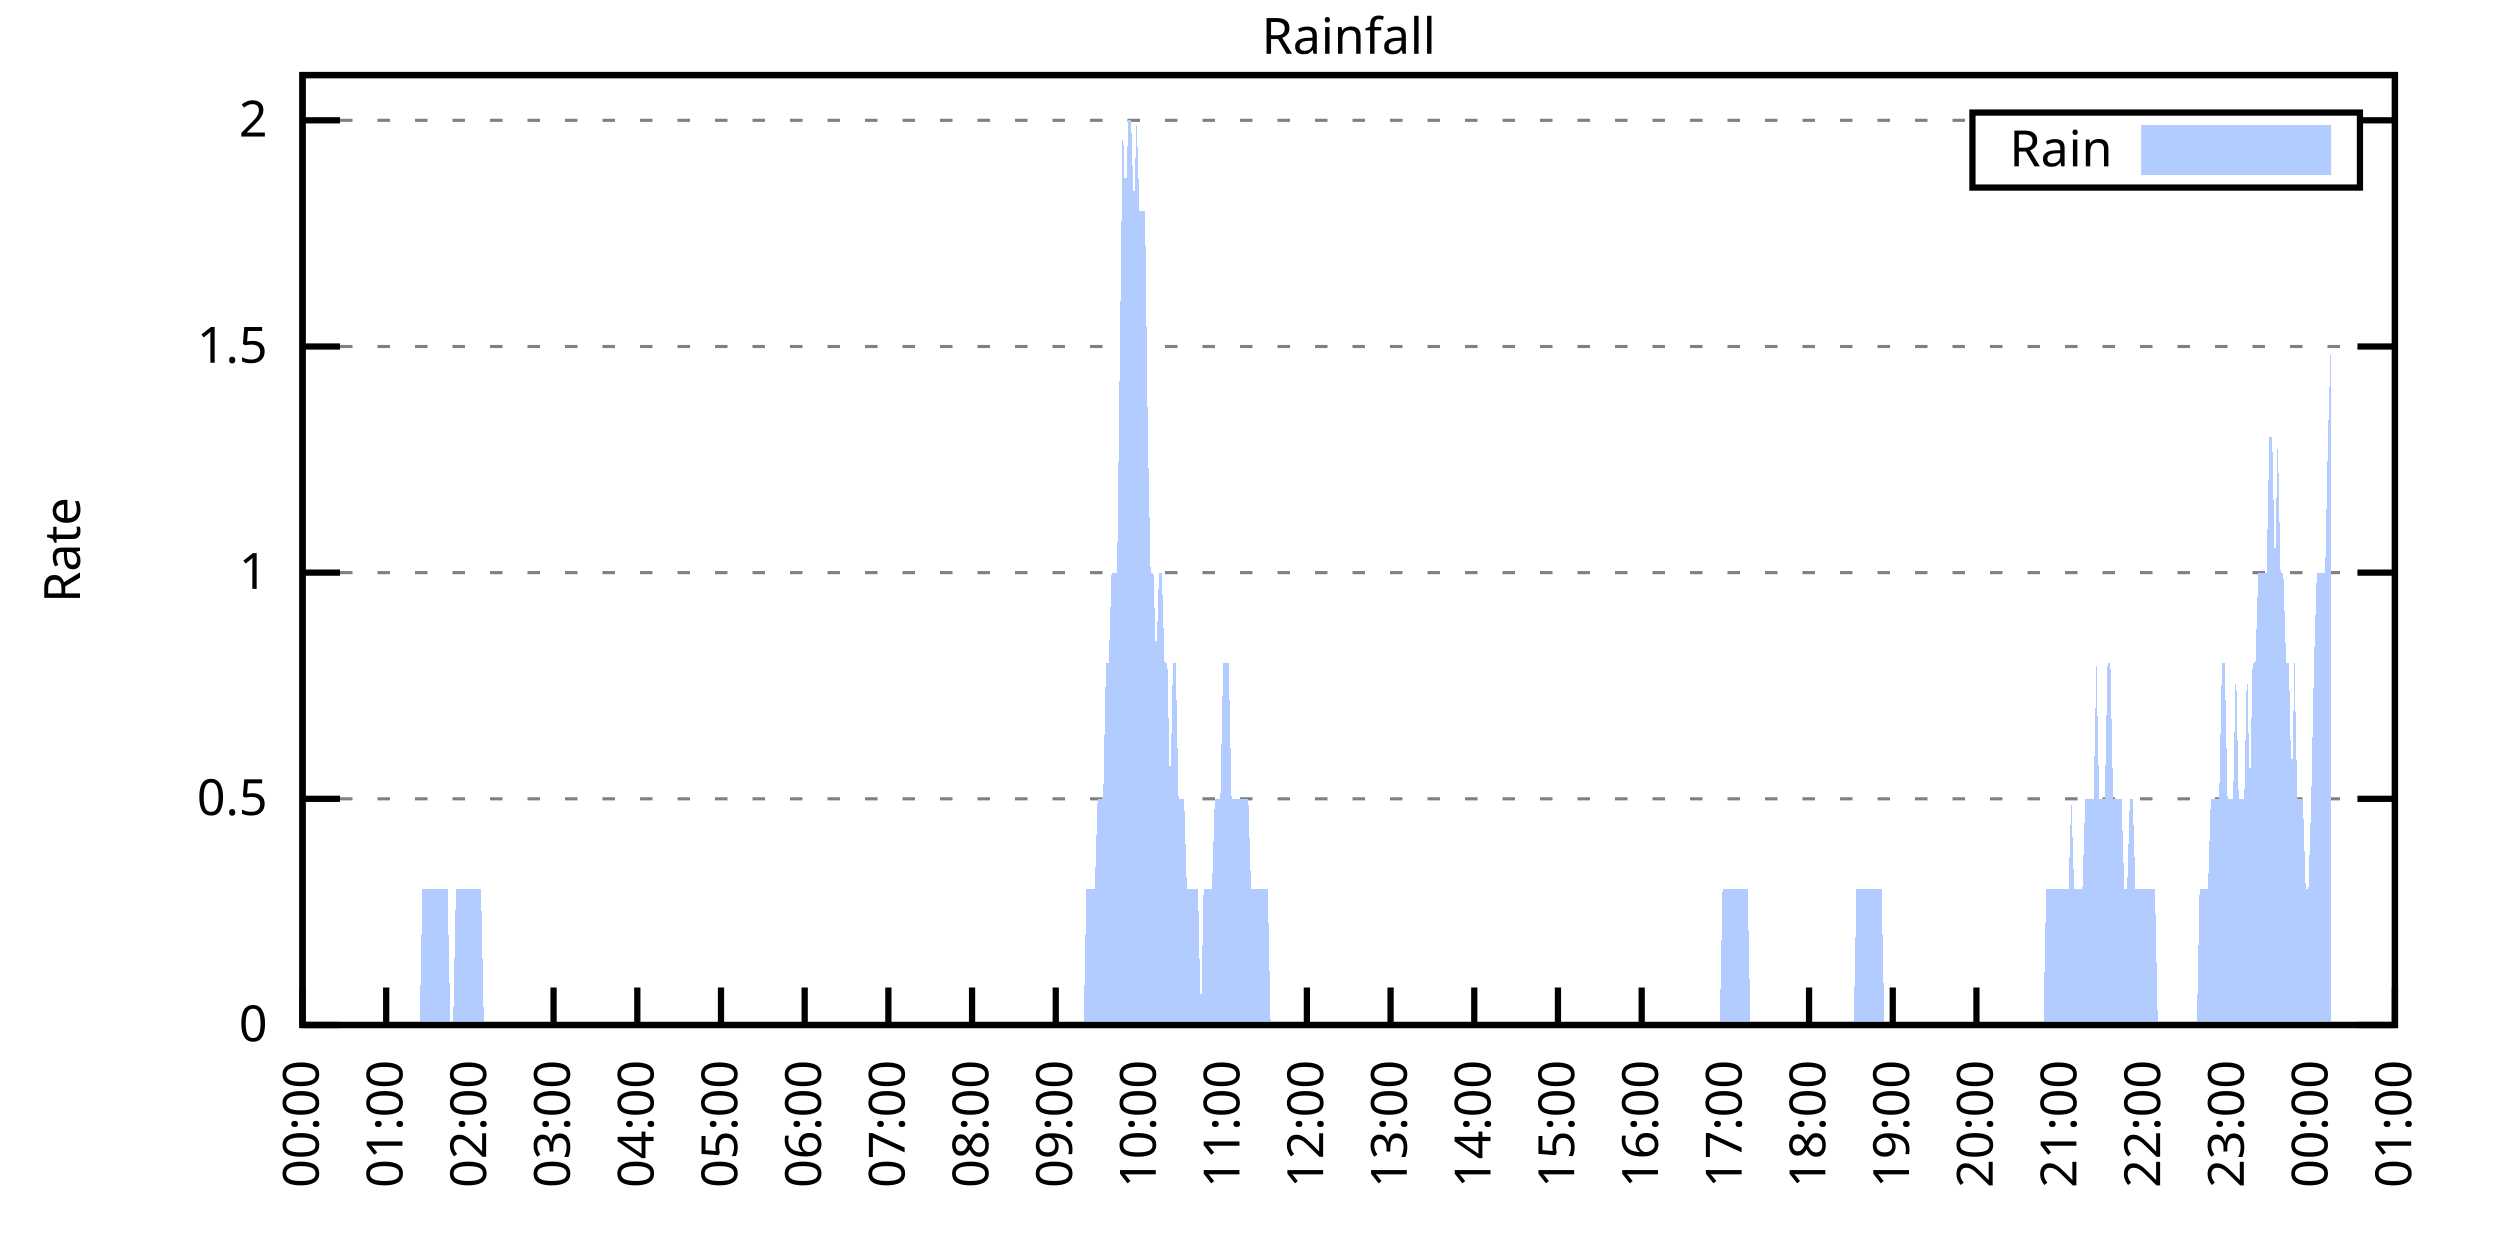
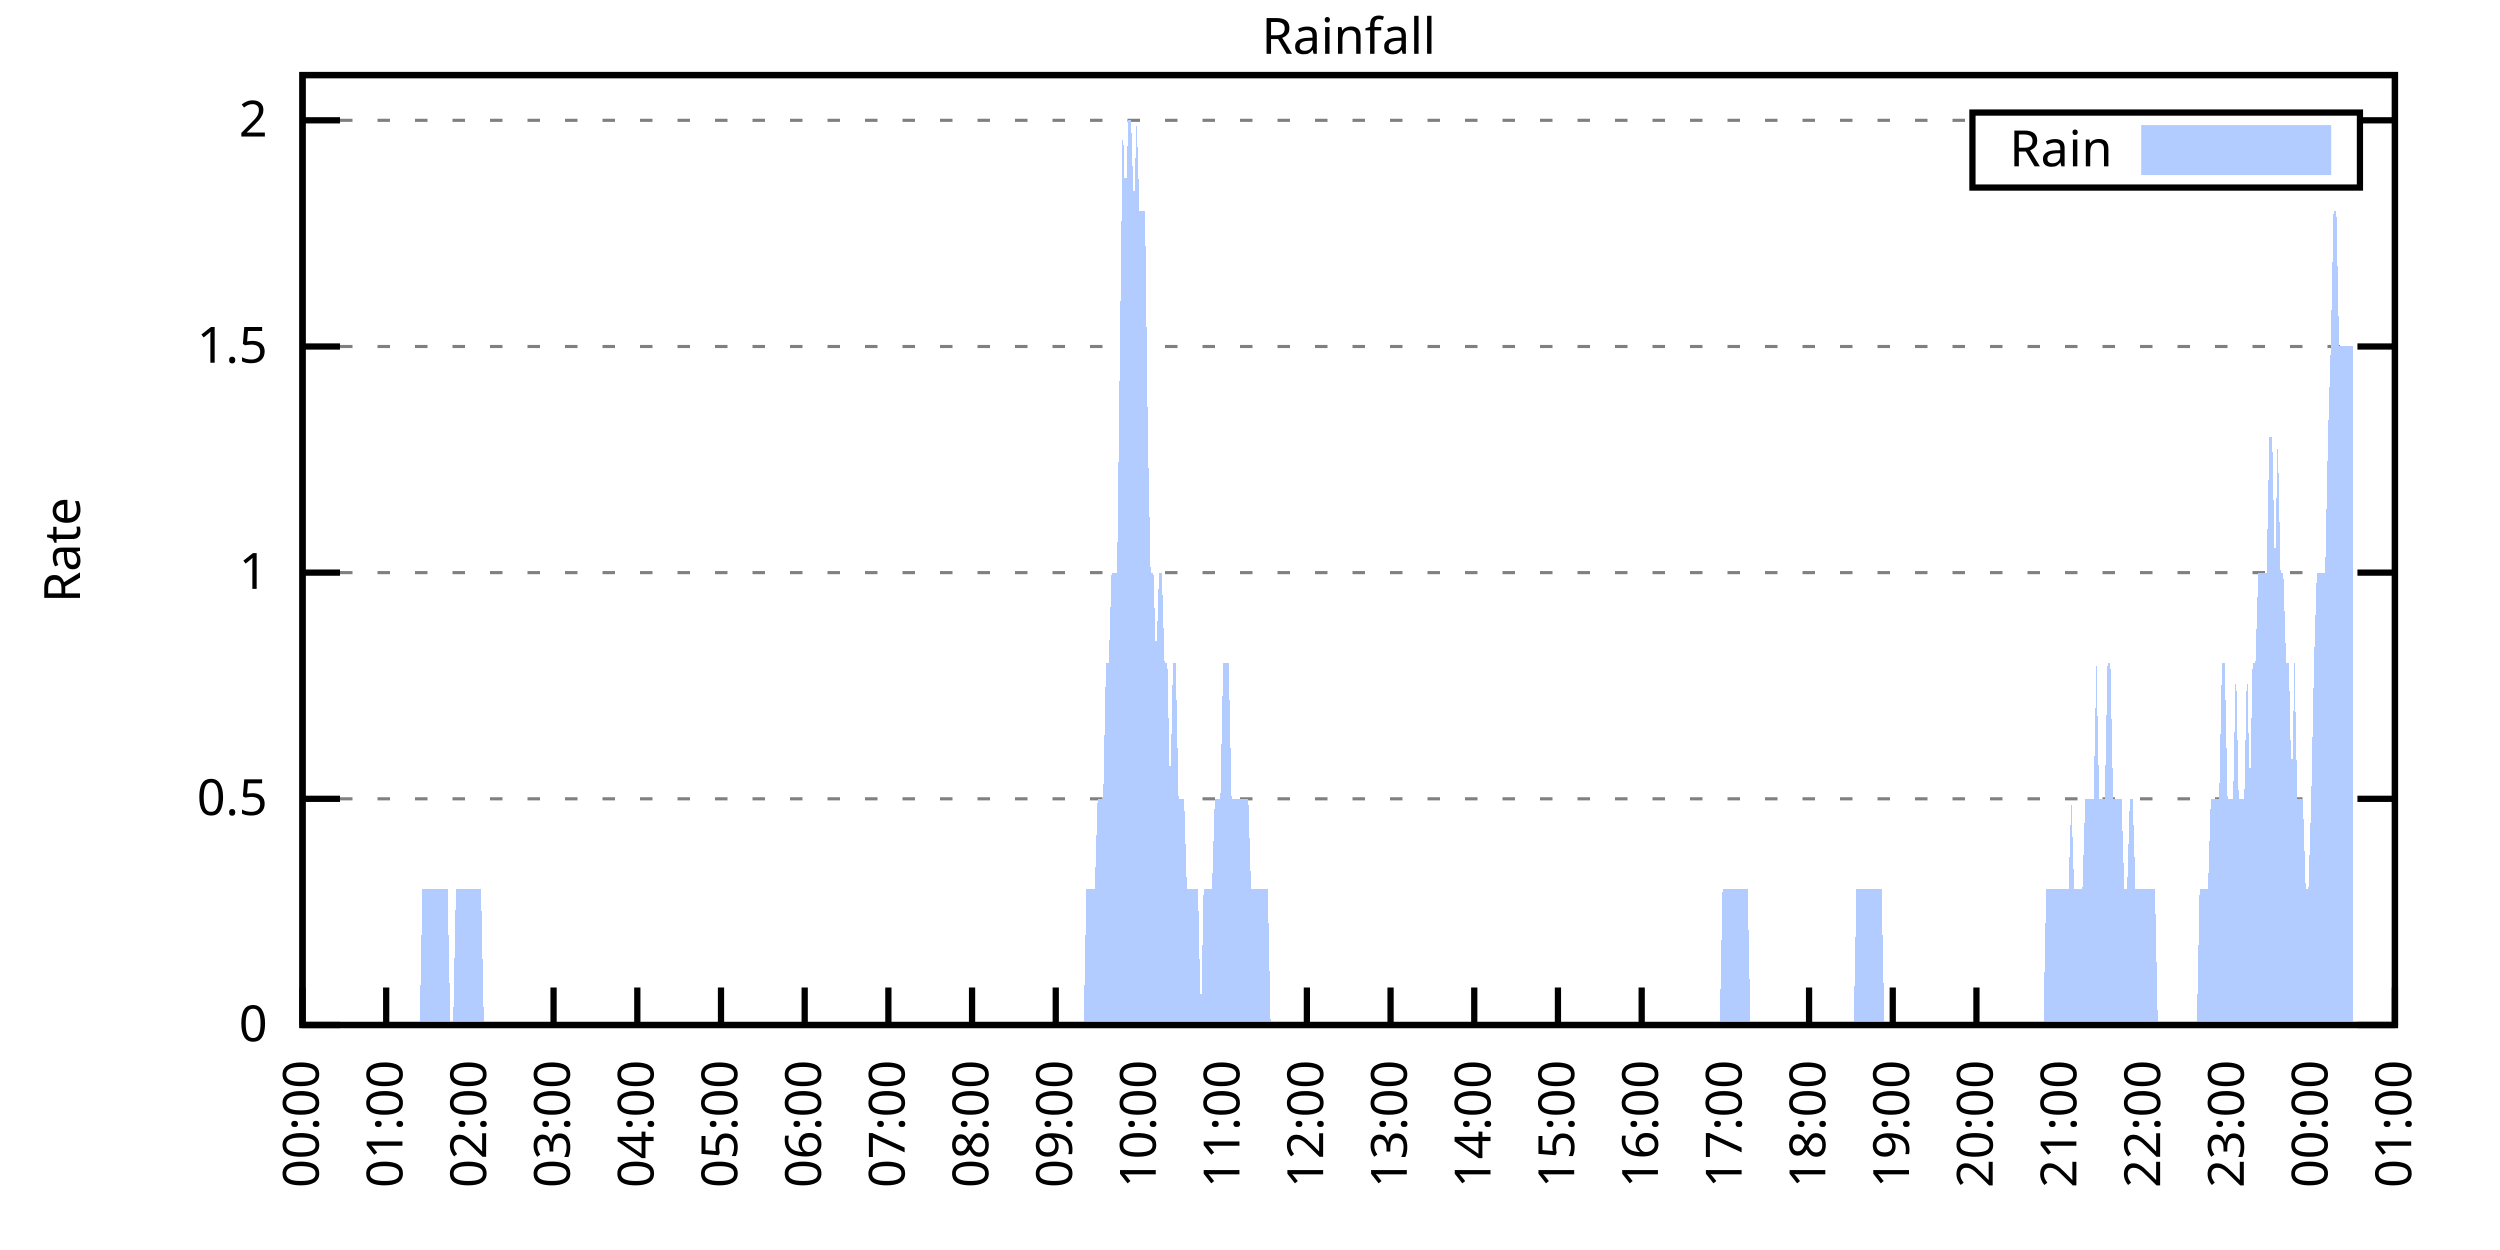
<svg xmlns="http://www.w3.org/2000/svg" xmlns:xlink="http://www.w3.org/1999/xlink" width="400" height="200" viewBox="0 0 400 200">
  <g id="gnuplot_canvas">
    <rect x="0" y="0" width="400" height="200" fill="none" />
    <defs>
      <circle id="gpDot" r="0.5" stroke-width="0.5" stroke="currentColor" />
      <path id="gpPt0" stroke-width="0.333" stroke="currentColor" d="M-1,0 h2 M0,-1 v2" />
      <path id="gpPt1" stroke-width="0.333" stroke="currentColor" d="M-1,-1 L1,1 M1,-1 L-1,1" />
      <path id="gpPt2" stroke-width="0.333" stroke="currentColor" d="M-1,0 L1,0 M0,-1 L0,1 M-1,-1 L1,1 M-1,1 L1,-1" />
      <rect id="gpPt3" stroke-width="0.333" stroke="currentColor" x="-1" y="-1" width="2" height="2" />
      <rect id="gpPt4" stroke-width="0.333" stroke="currentColor" fill="currentColor" x="-1" y="-1" width="2" height="2" />
      <circle id="gpPt5" stroke-width="0.333" stroke="currentColor" cx="0" cy="0" r="1" />
      <use xlink:href="#gpPt5" id="gpPt6" fill="currentColor" stroke="none" />
      <path id="gpPt7" stroke-width="0.333" stroke="currentColor" d="M0,-1.33 L-1.33,0.67 L1.33,0.67 z" />
      <use xlink:href="#gpPt7" id="gpPt8" fill="currentColor" stroke="none" />
      <use xlink:href="#gpPt7" id="gpPt9" stroke="currentColor" transform="rotate(180)" />
      <use xlink:href="#gpPt9" id="gpPt10" fill="currentColor" stroke="none" />
      <use xlink:href="#gpPt3" id="gpPt11" stroke="currentColor" transform="rotate(45)" />
      <use xlink:href="#gpPt11" id="gpPt12" fill="currentColor" stroke="none" />
      <path id="gpPt13" stroke-width="0.333" stroke="currentColor" d="M0,1.330 L1.265,0.411 L0.782,-1.067 L-0.782,-1.076 L-1.265,0.411 z" />
      <use xlink:href="#gpPt13" id="gpPt14" fill="currentColor" stroke="none" />
      <filter id="textbox" filterUnits="objectBoundingBox" x="0" y="0" height="1" width="1">
        <feFlood flood-color="white" flood-opacity="1" result="bgnd" />
        <feComposite in="SourceGraphic" in2="bgnd" operator="atop" />
      </filter>
      <filter id="greybox" filterUnits="objectBoundingBox" x="0" y="0" height="1" width="1">
        <feFlood flood-color="lightgrey" flood-opacity="1" result="grey" />
        <feComposite in="SourceGraphic" in2="grey" operator="atop" />
      </filter>
    </defs>
    <g fill="none" color="white" stroke="currentColor" stroke-width="1.00" stroke-linecap="butt" stroke-linejoin="miter">
</g>
    <g fill="none" color="black" stroke="currentColor" stroke-width="1.00" stroke-linecap="butt" stroke-linejoin="miter">
      <g stroke="none" shape-rendering="crispEdges">
        <polygon fill="rgb(255, 255, 255)" points="48.40,164.00 383.18,164.00 383.18,12.02 48.40,12.02 " />
      </g>
    </g>
    <g fill="none" color="black" stroke="currentColor" stroke-width="1.00" stroke-linecap="butt" stroke-linejoin="miter">
</g>
    <g fill="none" color="black" stroke="black" stroke-width="0.50" stroke-linecap="butt" stroke-linejoin="miter">
</g>
    <g fill="none" color="gray" stroke="currentColor" stroke-width="0.50" stroke-linecap="butt" stroke-linejoin="miter">
      <path stroke="gray" stroke-dasharray="2,4" class="gridline" d="M48.40,164.00 L383.19,164.00  " />
    </g>
    <g fill="none" color="gray" stroke="gray" stroke-width="1.00" stroke-linecap="butt" stroke-linejoin="miter">
</g>
    <g fill="none" color="black" stroke="currentColor" stroke-width="1.00" stroke-linecap="butt" stroke-linejoin="miter">
      <path stroke="black" d="M48.40,164.00 L54.40,164.00 M383.19,164.00 L377.19,164.00  " />
      <g transform="translate(42.80,166.60)" stroke="none" fill="black" font-family="Sans" font-size="8.00" text-anchor="end">
        <text>
          <tspan font-family="Sans"> 0</tspan>
        </text>
      </g>
    </g>
    <g fill="none" color="black" stroke="currentColor" stroke-width="1.00" stroke-linecap="butt" stroke-linejoin="miter">
</g>
    <g fill="none" color="black" stroke="black" stroke-width="0.50" stroke-linecap="butt" stroke-linejoin="miter">
</g>
    <g fill="none" color="gray" stroke="currentColor" stroke-width="0.50" stroke-linecap="butt" stroke-linejoin="miter">
      <path stroke="gray" stroke-dasharray="2,4" class="gridline" d="M48.40,127.81 L383.19,127.81  " />
    </g>
    <g fill="none" color="gray" stroke="gray" stroke-width="1.00" stroke-linecap="butt" stroke-linejoin="miter">
</g>
    <g fill="none" color="black" stroke="currentColor" stroke-width="1.00" stroke-linecap="butt" stroke-linejoin="miter">
      <path stroke="black" d="M48.40,127.81 L54.40,127.81 M383.19,127.81 L377.19,127.81  " />
      <g transform="translate(42.80,130.41)" stroke="none" fill="black" font-family="Sans" font-size="8.00" text-anchor="end">
        <text>
          <tspan font-family="Sans"> 0.5</tspan>
        </text>
      </g>
    </g>
    <g fill="none" color="black" stroke="currentColor" stroke-width="1.00" stroke-linecap="butt" stroke-linejoin="miter">
</g>
    <g fill="none" color="black" stroke="black" stroke-width="0.50" stroke-linecap="butt" stroke-linejoin="miter">
</g>
    <g fill="none" color="gray" stroke="currentColor" stroke-width="0.50" stroke-linecap="butt" stroke-linejoin="miter">
      <path stroke="gray" stroke-dasharray="2,4" class="gridline" d="M48.40,91.62 L383.19,91.62  " />
    </g>
    <g fill="none" color="gray" stroke="gray" stroke-width="1.00" stroke-linecap="butt" stroke-linejoin="miter">
</g>
    <g fill="none" color="black" stroke="currentColor" stroke-width="1.00" stroke-linecap="butt" stroke-linejoin="miter">
      <path stroke="black" d="M48.40,91.62 L54.40,91.62 M383.19,91.62 L377.19,91.62  " />
      <g transform="translate(42.80,94.22)" stroke="none" fill="black" font-family="Sans" font-size="8.00" text-anchor="end">
        <text>
          <tspan font-family="Sans"> 1</tspan>
        </text>
      </g>
    </g>
    <g fill="none" color="black" stroke="currentColor" stroke-width="1.00" stroke-linecap="butt" stroke-linejoin="miter">
</g>
    <g fill="none" color="black" stroke="black" stroke-width="0.50" stroke-linecap="butt" stroke-linejoin="miter">
</g>
    <g fill="none" color="gray" stroke="currentColor" stroke-width="0.50" stroke-linecap="butt" stroke-linejoin="miter">
      <path stroke="gray" stroke-dasharray="2,4" class="gridline" d="M48.40,55.44 L383.19,55.44  " />
    </g>
    <g fill="none" color="gray" stroke="gray" stroke-width="1.00" stroke-linecap="butt" stroke-linejoin="miter">
</g>
    <g fill="none" color="black" stroke="currentColor" stroke-width="1.00" stroke-linecap="butt" stroke-linejoin="miter">
      <path stroke="black" d="M48.40,55.44 L54.40,55.44 M383.19,55.44 L377.19,55.44  " />
      <g transform="translate(42.80,58.04)" stroke="none" fill="black" font-family="Sans" font-size="8.00" text-anchor="end">
        <text>
          <tspan font-family="Sans"> 1.5</tspan>
        </text>
      </g>
    </g>
    <g fill="none" color="black" stroke="currentColor" stroke-width="1.00" stroke-linecap="butt" stroke-linejoin="miter">
</g>
    <g fill="none" color="black" stroke="black" stroke-width="0.50" stroke-linecap="butt" stroke-linejoin="miter">
</g>
    <g fill="none" color="gray" stroke="currentColor" stroke-width="0.50" stroke-linecap="butt" stroke-linejoin="miter">
      <path stroke="gray" stroke-dasharray="2,4" class="gridline" d="M48.40,19.25 L315.59,19.25 M377.59,19.25 L383.19,19.25  " />
    </g>
    <g fill="none" color="gray" stroke="gray" stroke-width="1.00" stroke-linecap="butt" stroke-linejoin="miter">
</g>
    <g fill="none" color="black" stroke="currentColor" stroke-width="1.00" stroke-linecap="butt" stroke-linejoin="miter">
      <path stroke="black" d="M48.40,19.25 L54.40,19.25 M383.19,19.25 L377.19,19.25  " />
      <g transform="translate(42.80,21.85)" stroke="none" fill="black" font-family="Sans" font-size="8.00" text-anchor="end">
        <text>
          <tspan font-family="Sans"> 2</tspan>
        </text>
      </g>
    </g>
    <g fill="none" color="black" stroke="currentColor" stroke-width="1.00" stroke-linecap="butt" stroke-linejoin="miter">
      <path stroke="black" d="M48.40,164.00 L48.40,158.00  " />
      <g transform="translate(51.00,169.60) rotate(270.00)" stroke="none" fill="black" font-family="Sans" font-size="8.00" text-anchor="end">
        <text>
          <tspan font-family="Sans">00:00</tspan>
        </text>
      </g>
    </g>
    <g fill="none" color="black" stroke="currentColor" stroke-width="1.00" stroke-linecap="butt" stroke-linejoin="miter">
      <path stroke="black" d="M61.79,164.00 L61.79,158.00  " />
      <g transform="translate(64.39,169.60) rotate(270.00)" stroke="none" fill="black" font-family="Sans" font-size="8.00" text-anchor="end">
        <text>
          <tspan font-family="Sans">01:00</tspan>
        </text>
      </g>
    </g>
    <g fill="none" color="black" stroke="currentColor" stroke-width="1.00" stroke-linecap="butt" stroke-linejoin="miter">
      <path stroke="black" d="M75.18,164.00 L75.18,158.00  " />
      <g transform="translate(77.78,169.60) rotate(270.00)" stroke="none" fill="black" font-family="Sans" font-size="8.00" text-anchor="end">
        <text>
          <tspan font-family="Sans">02:00</tspan>
        </text>
      </g>
    </g>
    <g fill="none" color="black" stroke="currentColor" stroke-width="1.00" stroke-linecap="butt" stroke-linejoin="miter">
      <path stroke="black" d="M88.57,164.00 L88.57,158.00  " />
      <g transform="translate(91.17,169.60) rotate(270.00)" stroke="none" fill="black" font-family="Sans" font-size="8.00" text-anchor="end">
        <text>
          <tspan font-family="Sans">03:00</tspan>
        </text>
      </g>
    </g>
    <g fill="none" color="black" stroke="currentColor" stroke-width="1.00" stroke-linecap="butt" stroke-linejoin="miter">
      <path stroke="black" d="M101.97,164.00 L101.97,158.00  " />
      <g transform="translate(104.57,169.60) rotate(270.00)" stroke="none" fill="black" font-family="Sans" font-size="8.00" text-anchor="end">
        <text>
          <tspan font-family="Sans">04:00</tspan>
        </text>
      </g>
    </g>
    <g fill="none" color="black" stroke="currentColor" stroke-width="1.00" stroke-linecap="butt" stroke-linejoin="miter">
      <path stroke="black" d="M115.36,164.00 L115.36,158.00  " />
      <g transform="translate(117.96,169.60) rotate(270.00)" stroke="none" fill="black" font-family="Sans" font-size="8.00" text-anchor="end">
        <text>
          <tspan font-family="Sans">05:00</tspan>
        </text>
      </g>
    </g>
    <g fill="none" color="black" stroke="currentColor" stroke-width="1.00" stroke-linecap="butt" stroke-linejoin="miter">
      <path stroke="black" d="M128.75,164.00 L128.75,158.00  " />
      <g transform="translate(131.35,169.60) rotate(270.00)" stroke="none" fill="black" font-family="Sans" font-size="8.00" text-anchor="end">
        <text>
          <tspan font-family="Sans">06:00</tspan>
        </text>
      </g>
    </g>
    <g fill="none" color="black" stroke="currentColor" stroke-width="1.00" stroke-linecap="butt" stroke-linejoin="miter">
      <path stroke="black" d="M142.14,164.00 L142.14,158.00  " />
      <g transform="translate(144.74,169.60) rotate(270.00)" stroke="none" fill="black" font-family="Sans" font-size="8.00" text-anchor="end">
        <text>
          <tspan font-family="Sans">07:00</tspan>
        </text>
      </g>
    </g>
    <g fill="none" color="black" stroke="currentColor" stroke-width="1.00" stroke-linecap="butt" stroke-linejoin="miter">
      <path stroke="black" d="M155.53,164.00 L155.53,158.00  " />
      <g transform="translate(158.13,169.60) rotate(270.00)" stroke="none" fill="black" font-family="Sans" font-size="8.00" text-anchor="end">
        <text>
          <tspan font-family="Sans">08:00</tspan>
        </text>
      </g>
    </g>
    <g fill="none" color="black" stroke="currentColor" stroke-width="1.00" stroke-linecap="butt" stroke-linejoin="miter">
      <path stroke="black" d="M168.92,164.00 L168.92,158.00  " />
      <g transform="translate(171.52,169.60) rotate(270.00)" stroke="none" fill="black" font-family="Sans" font-size="8.00" text-anchor="end">
        <text>
          <tspan font-family="Sans">09:00</tspan>
        </text>
      </g>
    </g>
    <g fill="none" color="black" stroke="currentColor" stroke-width="1.00" stroke-linecap="butt" stroke-linejoin="miter">
      <path stroke="black" d="M182.32,164.00 L182.32,158.00  " />
      <g transform="translate(184.92,169.60) rotate(270.00)" stroke="none" fill="black" font-family="Sans" font-size="8.00" text-anchor="end">
        <text>
          <tspan font-family="Sans">10:00</tspan>
        </text>
      </g>
    </g>
    <g fill="none" color="black" stroke="currentColor" stroke-width="1.00" stroke-linecap="butt" stroke-linejoin="miter">
      <path stroke="black" d="M195.71,164.00 L195.71,158.00  " />
      <g transform="translate(198.31,169.60) rotate(270.00)" stroke="none" fill="black" font-family="Sans" font-size="8.00" text-anchor="end">
        <text>
          <tspan font-family="Sans">11:00</tspan>
        </text>
      </g>
    </g>
    <g fill="none" color="black" stroke="currentColor" stroke-width="1.00" stroke-linecap="butt" stroke-linejoin="miter">
      <path stroke="black" d="M209.10,164.00 L209.10,158.00  " />
      <g transform="translate(211.70,169.60) rotate(270.00)" stroke="none" fill="black" font-family="Sans" font-size="8.00" text-anchor="end">
        <text>
          <tspan font-family="Sans">12:00</tspan>
        </text>
      </g>
    </g>
    <g fill="none" color="black" stroke="currentColor" stroke-width="1.00" stroke-linecap="butt" stroke-linejoin="miter">
      <path stroke="black" d="M222.49,164.00 L222.49,158.00  " />
      <g transform="translate(225.09,169.60) rotate(270.00)" stroke="none" fill="black" font-family="Sans" font-size="8.00" text-anchor="end">
        <text>
          <tspan font-family="Sans">13:00</tspan>
        </text>
      </g>
    </g>
    <g fill="none" color="black" stroke="currentColor" stroke-width="1.00" stroke-linecap="butt" stroke-linejoin="miter">
      <path stroke="black" d="M235.88,164.00 L235.88,158.00  " />
      <g transform="translate(238.48,169.60) rotate(270.00)" stroke="none" fill="black" font-family="Sans" font-size="8.00" text-anchor="end">
        <text>
          <tspan font-family="Sans">14:00</tspan>
        </text>
      </g>
    </g>
    <g fill="none" color="black" stroke="currentColor" stroke-width="1.00" stroke-linecap="butt" stroke-linejoin="miter">
      <path stroke="black" d="M249.27,164.00 L249.27,158.00  " />
      <g transform="translate(251.87,169.60) rotate(270.00)" stroke="none" fill="black" font-family="Sans" font-size="8.00" text-anchor="end">
        <text>
          <tspan font-family="Sans">15:00</tspan>
        </text>
      </g>
    </g>
    <g fill="none" color="black" stroke="currentColor" stroke-width="1.00" stroke-linecap="butt" stroke-linejoin="miter">
      <path stroke="black" d="M262.67,164.00 L262.67,158.00  " />
      <g transform="translate(265.27,169.60) rotate(270.00)" stroke="none" fill="black" font-family="Sans" font-size="8.00" text-anchor="end">
        <text>
          <tspan font-family="Sans">16:00</tspan>
        </text>
      </g>
    </g>
    <g fill="none" color="black" stroke="currentColor" stroke-width="1.00" stroke-linecap="butt" stroke-linejoin="miter">
      <path stroke="black" d="M276.06,164.00 L276.06,158.00  " />
      <g transform="translate(278.66,169.60) rotate(270.00)" stroke="none" fill="black" font-family="Sans" font-size="8.00" text-anchor="end">
        <text>
          <tspan font-family="Sans">17:00</tspan>
        </text>
      </g>
    </g>
    <g fill="none" color="black" stroke="currentColor" stroke-width="1.00" stroke-linecap="butt" stroke-linejoin="miter">
      <path stroke="black" d="M289.45,164.00 L289.45,158.00  " />
      <g transform="translate(292.05,169.60) rotate(270.00)" stroke="none" fill="black" font-family="Sans" font-size="8.00" text-anchor="end">
        <text>
          <tspan font-family="Sans">18:00</tspan>
        </text>
      </g>
    </g>
    <g fill="none" color="black" stroke="currentColor" stroke-width="1.00" stroke-linecap="butt" stroke-linejoin="miter">
      <path stroke="black" d="M302.84,164.00 L302.84,158.00  " />
      <g transform="translate(305.44,169.60) rotate(270.00)" stroke="none" fill="black" font-family="Sans" font-size="8.00" text-anchor="end">
        <text>
          <tspan font-family="Sans">19:00</tspan>
        </text>
      </g>
    </g>
    <g fill="none" color="black" stroke="currentColor" stroke-width="1.00" stroke-linecap="butt" stroke-linejoin="miter">
      <path stroke="black" d="M316.23,164.00 L316.23,158.00  " />
      <g transform="translate(318.83,169.60) rotate(270.00)" stroke="none" fill="black" font-family="Sans" font-size="8.00" text-anchor="end">
        <text>
          <tspan font-family="Sans">20:00</tspan>
        </text>
      </g>
    </g>
    <g fill="none" color="black" stroke="currentColor" stroke-width="1.00" stroke-linecap="butt" stroke-linejoin="miter">
      <path stroke="black" d="M329.62,164.00 L329.62,158.00  " />
      <g transform="translate(332.22,169.60) rotate(270.00)" stroke="none" fill="black" font-family="Sans" font-size="8.00" text-anchor="end">
        <text>
          <tspan font-family="Sans">21:00</tspan>
        </text>
      </g>
    </g>
    <g fill="none" color="black" stroke="currentColor" stroke-width="1.00" stroke-linecap="butt" stroke-linejoin="miter">
      <path stroke="black" d="M343.02,164.00 L343.02,158.00  " />
      <g transform="translate(345.62,169.60) rotate(270.00)" stroke="none" fill="black" font-family="Sans" font-size="8.00" text-anchor="end">
        <text>
          <tspan font-family="Sans">22:00</tspan>
        </text>
      </g>
    </g>
    <g fill="none" color="black" stroke="currentColor" stroke-width="1.00" stroke-linecap="butt" stroke-linejoin="miter">
      <path stroke="black" d="M356.41,164.00 L356.41,158.00  " />
      <g transform="translate(359.01,169.60) rotate(270.00)" stroke="none" fill="black" font-family="Sans" font-size="8.00" text-anchor="end">
        <text>
          <tspan font-family="Sans">23:00</tspan>
        </text>
      </g>
    </g>
    <g fill="none" color="black" stroke="currentColor" stroke-width="1.00" stroke-linecap="butt" stroke-linejoin="miter">
      <path stroke="black" d="M369.80,164.00 L369.80,158.00  " />
      <g transform="translate(372.40,169.60) rotate(270.00)" stroke="none" fill="black" font-family="Sans" font-size="8.00" text-anchor="end">
        <text>
          <tspan font-family="Sans">00:00</tspan>
        </text>
      </g>
    </g>
    <g fill="none" color="black" stroke="currentColor" stroke-width="1.00" stroke-linecap="butt" stroke-linejoin="miter">
      <path stroke="black" d="M383.19,164.00 L383.19,158.00  " />
      <g transform="translate(385.79,169.60) rotate(270.00)" stroke="none" fill="black" font-family="Sans" font-size="8.00" text-anchor="end">
        <text>
          <tspan font-family="Sans">01:00</tspan>
        </text>
      </g>
    </g>
    <g fill="none" color="black" stroke="currentColor" stroke-width="1.00" stroke-linecap="butt" stroke-linejoin="miter">
</g>
    <g fill="none" color="black" stroke="currentColor" stroke-width="1.00" stroke-linecap="butt" stroke-linejoin="miter">
      <path stroke="black" d="M48.40,12.01 L48.40,164.00 L383.19,164.00 L383.19,12.01 L48.40,12.01 Z  " />
    </g>
    <g fill="none" color="black" stroke="currentColor" stroke-width="1.00" stroke-linecap="butt" stroke-linejoin="miter">
</g>
    <g fill="none" color="black" stroke="currentColor" stroke-width="1.00" stroke-linecap="butt" stroke-linejoin="miter">
      <path stroke="black" d="M315.59,30.01 L315.59,18.01 L377.59,18.01 L377.59,30.01 L315.59,30.01 Z  " />
    </g>
    <g id="Rainfall_plot_1">
      <g fill="none" color="white" stroke="black" stroke-width="2.00" stroke-linecap="butt" stroke-linejoin="miter">
</g>
      <g fill="none" color="black" stroke="currentColor" stroke-width="2.00" stroke-linecap="butt" stroke-linejoin="miter">
        <g transform="translate(337.99,26.61)" stroke="none" fill="black" font-family="Sans" font-size="8.00" text-anchor="end">
          <text>
            <tspan font-family="Sans">Rain</tspan>
          </text>
        </g>
      </g>
      <g fill="none" color="black" stroke="currentColor" stroke-width="2.00" stroke-linecap="butt" stroke-linejoin="miter">
        <g stroke="none" shape-rendering="crispEdges">
          <polygon fill="rgb(178, 204, 255)" points="343.59,27.01 371.99,27.01 371.99,21.01 343.59,21.01 " />
        </g>
        <path stroke="rgb(178, 204, 255)" d="M343.59,27.01 L371.99,27.01 L371.99,21.01 L343.59,21.01 L343.59,27.01 Z  " />
      </g>
      <g fill="none" color="black" stroke="currentColor" stroke-width="2.00" stroke-linecap="butt" stroke-linejoin="miter">
        <g stroke="none" shape-rendering="crispEdges">
-           <polygon fill="rgb(178, 204, 255)" points="51.97,164.00 52.42,164.00 52.86,164.00 53.31,164.00 53.76,164.00 54.20,164.00 54.65,164.00 55.10,164.00 55.54,164.00 55.99,164.00 56.43,164.00 56.88,164.00 57.33,164.00 57.77,164.00 58.22,164.00 58.67,164.00 59.11,164.00 59.56,164.00 60.01,164.00 60.45,164.00 60.90,164.00 61.35,164.00 61.79,164.00 62.24,164.00 62.68,164.00 63.13,164.00 63.58,164.00 64.02,164.00 64.47,164.00 64.92,164.00 65.36,164.00 65.81,164.00 66.26,164.00 66.70,164.00 67.15,164.00 67.59,142.29 68.04,142.29 68.49,142.29 68.93,142.29 69.38,142.29 69.83,142.29 70.27,142.29 70.72,142.29 71.17,142.29 71.61,142.29 72.06,164.00 72.50,164.00 72.95,142.29 73.40,142.29 73.84,142.29 74.29,142.29 74.74,142.29 75.18,142.29 75.63,142.29 76.08,142.29 76.52,142.29 76.97,142.29 77.42,164.00 77.86,164.00 78.31,164.00 78.75,164.00 79.20,164.00 79.65,164.00 80.09,164.00 80.54,164.00 80.99,164.00 81.43,164.00 81.88,164.00 82.33,164.00 82.77,164.00 83.22,164.00 83.66,164.00 84.11,164.00 84.56,164.00 85.00,164.00 85.45,164.00 85.90,164.00 86.34,164.00 86.79,164.00 87.24,164.00 87.68,164.00 88.13,164.00 88.57,164.00 89.02,164.00 89.47,164.00 89.91,164.00 90.36,164.00 90.81,164.00 91.25,164.00 91.70,164.00 92.15,164.00 92.59,164.00 93.04,164.00 93.49,164.00 93.93,164.00 94.38,164.00 94.82,164.00 95.27,164.00 95.72,164.00 96.16,164.00 96.61,164.00 97.06,164.00 97.50,164.00 97.95,164.00 98.40,164.00 98.84,164.00 99.29,164.00 99.73,164.00 100.18,164.00 100.63,164.00 101.07,164.00 101.52,164.00 101.97,164.00 102.41,164.00 102.86,164.00 103.31,164.00 103.75,164.00 104.20,164.00 104.64,164.00 105.09,164.00 105.54,164.00 105.98,164.00 106.43,164.00 106.88,164.00 107.32,164.00 107.77,164.00 108.22,164.00 108.66,164.00 109.11,164.00 109.55,164.00 110.00,164.00 110.45,164.00 110.89,164.00 111.34,164.00 111.79,164.00 112.23,164.00 112.68,164.00 113.13,164.00 113.57,164.00 114.02,164.00 114.47,164.00 114.91,164.00 115.36,164.00 115.80,164.00 116.25,164.00 116.70,164.00 117.14,164.00 117.59,164.00 118.04,164.00 118.48,164.00 118.93,164.00 119.38,164.00 119.82,164.00 120.27,164.00 120.71,164.00 121.16,164.00 121.61,164.00 122.05,164.00 122.50,164.00 122.95,164.00 123.39,164.00 123.84,164.00 124.29,164.00 124.73,164.00 125.18,164.00 125.62,164.00 126.07,164.00 126.52,164.00 126.96,164.00 127.41,164.00 127.86,164.00 128.30,164.00 128.75,164.00 129.20,164.00 129.64,164.00 130.09,164.00 130.54,164.00 130.98,164.00 131.43,164.00 131.87,164.00 132.32,164.00 132.77,164.00 133.21,164.00 133.66,164.00 134.11,164.00 134.55,164.00 135.00,164.00 135.45,164.00 135.89,164.00 136.34,164.00 136.78,164.00 137.23,164.00 137.68,164.00 138.12,164.00 138.57,164.00 139.02,164.00 139.46,164.00 139.91,164.00 140.36,164.00 140.80,164.00 141.25,164.00 141.69,164.00 142.14,164.00 142.59,164.00 143.03,164.00 143.48,164.00 143.93,164.00 144.37,164.00 144.82,164.00 145.27,164.00 145.71,164.00 146.16,164.00 146.61,164.00 147.05,164.00 147.50,164.00 147.94,164.00 148.39,164.00 148.84,164.00 149.28,164.00 149.73,164.00 150.18,164.00 150.62,164.00 151.07,164.00 151.52,164.00 151.96,164.00 152.41,164.00 152.85,164.00 153.30,164.00 153.75,164.00 154.19,164.00 154.64,164.00 155.09,164.00 155.53,164.00 155.98,164.00 156.43,164.00 156.87,164.00 157.32,164.00 157.76,164.00 158.21,164.00 158.66,164.00 159.10,164.00 159.55,164.00 160.00,164.00 160.44,164.00 160.89,164.00 161.34,164.00 161.78,164.00 162.23,164.00 162.67,164.00 163.12,164.00 163.57,164.00 164.01,164.00 164.46,164.00 164.91,164.00 165.35,164.00 165.80,164.00 166.25,164.00 166.69,164.00 167.14,164.00 167.59,164.00 168.03,164.00 168.48,164.00 168.92,164.00 169.37,164.00 169.82,164.00 170.26,164.00 170.71,164.00 171.16,164.00 171.60,164.00 172.05,164.00 172.50,164.00 172.94,164.00 173.39,164.00 173.83,142.29 174.28,142.29 174.73,142.29 175.17,142.29 175.62,127.81 176.07,127.81 176.51,127.81 176.96,106.10 177.41,106.10 177.85,91.62 178.30,91.62 178.74,91.62 179.19,55.44 179.64,19.25 180.08,33.72 180.53,19.25 180.98,19.25 181.42,33.72 181.87,19.25 182.32,33.72 182.76,33.72 183.21,33.72 183.66,69.91 184.10,91.62 184.55,91.62 184.99,106.10 185.44,91.62 185.89,91.62 186.33,106.10 186.78,106.10 187.23,127.81 187.67,106.10 188.12,106.10 188.57,127.81 189.01,127.81 189.46,127.81 189.90,142.29 190.35,142.29 190.80,142.29 191.24,142.29 191.69,142.29 192.14,164.00 192.58,142.29 193.03,142.29 193.48,142.29 193.92,142.29 194.37,127.81 194.81,127.81 195.26,127.81 195.71,106.10 196.15,106.10 196.60,106.10 197.05,127.81 197.49,127.81 197.94,127.81 198.39,127.81 198.83,127.81 199.28,127.81 199.73,127.81 200.17,142.29 200.62,142.29 201.06,142.29 201.51,142.29 201.96,142.29 202.40,142.29 202.85,142.29 203.30,164.00 203.74,164.00 204.19,164.00 204.64,164.00 205.08,164.00 205.53,164.00 205.97,164.00 206.42,164.00 206.87,164.00 207.31,164.00 207.76,164.00 208.21,164.00 208.65,164.00 209.10,164.00 209.55,164.00 209.99,164.00 210.44,164.00 210.88,164.00 211.33,164.00 211.78,164.00 212.22,164.00 212.67,164.00 213.12,164.00 213.56,164.00 214.01,164.00 214.46,164.00 214.90,164.00 215.35,164.00 215.80,164.00 216.24,164.00 216.69,164.00 217.13,164.00 217.58,164.00 218.03,164.00 218.47,164.00 218.92,164.00 219.37,164.00 219.81,164.00 220.26,164.00 220.71,164.00 221.15,164.00 221.60,164.00 222.04,164.00 222.49,164.00 222.94,164.00 223.38,164.00 223.83,164.00 224.28,164.00 224.72,164.00 225.17,164.00 225.62,164.00 226.06,164.00 226.51,164.00 226.95,164.00 227.40,164.00 227.85,164.00 228.29,164.00 228.74,164.00 229.19,164.00 229.63,164.00 230.08,164.00 230.53,164.00 230.97,164.00 231.42,164.00 231.86,164.00 232.31,164.00 232.76,164.00 233.20,164.00 233.65,164.00 234.10,164.00 234.54,164.00 234.99,164.00 235.44,164.00 235.88,164.00 236.33,164.00 236.78,164.00 237.22,164.00 237.67,164.00 238.11,164.00 238.56,164.00 239.01,164.00 239.45,164.00 239.90,164.00 240.35,164.00 240.79,164.00 241.24,164.00 241.69,164.00 242.13,164.00 242.58,164.00 243.02,164.00 243.47,164.00 243.92,164.00 244.36,164.00 244.81,164.00 245.26,164.00 245.70,164.00 246.15,164.00 246.60,164.00 247.04,164.00 247.49,164.00 247.93,164.00 248.38,164.00 248.83,164.00 249.27,164.00 249.72,164.00 250.17,164.00 250.61,164.00 251.06,164.00 251.51,164.00 251.95,164.00 252.40,164.00 252.85,164.00 253.29,164.00 253.74,164.00 254.18,164.00 254.63,164.00 255.08,164.00 255.52,164.00 255.97,164.00 256.42,164.00 256.86,164.00 257.31,164.00 257.76,164.00 258.20,164.00 258.65,164.00 259.09,164.00 259.54,164.00 259.99,164.00 260.43,164.00 260.88,164.00 261.33,164.00 261.77,164.00 262.22,164.00 262.67,164.00 263.11,164.00 263.56,164.00 264.00,164.00 264.45,164.00 264.90,164.00 265.34,164.00 265.79,164.00 266.24,164.00 266.68,164.00 267.13,164.00 267.58,164.00 268.02,164.00 268.47,164.00 268.92,164.00 269.36,164.00 269.81,164.00 270.25,164.00 270.70,164.00 271.15,164.00 271.59,164.00 272.04,164.00 272.49,164.00 272.93,164.00 273.38,164.00 273.83,164.00 274.27,164.00 274.72,164.00 275.16,164.00 275.61,142.29 276.06,142.29 276.50,142.29 276.95,142.29 277.40,142.29 277.84,142.29 278.29,142.29 278.74,142.29 279.18,142.29 279.63,142.29 280.07,164.00 280.52,164.00 280.97,164.00 281.41,164.00 281.86,164.00 282.31,164.00 282.75,164.00 283.20,164.00 283.65,164.00 284.09,164.00 284.54,164.00 284.98,164.00 285.43,164.00 285.88,164.00 286.32,164.00 286.77,164.00 287.22,164.00 287.66,164.00 288.11,164.00 288.56,164.00 289.00,164.00 289.45,164.00 289.90,164.00 290.34,164.00 290.79,164.00 291.23,164.00 291.68,164.00 292.13,164.00 292.57,164.00 293.02,164.00 293.47,164.00 293.91,164.00 294.36,164.00 294.81,164.00 295.25,164.00 295.70,164.00 296.14,164.00 296.59,164.00 297.04,142.29 297.48,142.29 297.93,142.29 298.38,142.29 298.82,142.29 299.27,142.29 299.72,142.29 300.16,142.29 300.61,142.29 301.05,142.29 301.50,164.00 301.95,164.00 302.39,164.00 302.84,164.00 303.29,164.00 303.73,164.00 304.18,164.00 304.63,164.00 305.07,164.00 305.52,164.00 305.97,164.00 306.41,164.00 306.86,164.00 307.30,164.00 307.75,164.00 308.20,164.00 308.64,164.00 309.09,164.00 309.54,164.00 309.98,164.00 310.43,164.00 310.88,164.00 311.32,164.00 311.77,164.00 312.21,164.00 312.66,164.00 313.11,164.00 313.55,164.00 314.00,164.00 314.45,164.00 314.89,164.00 315.34,164.00 315.79,164.00 316.23,164.00 316.68,164.00 317.12,164.00 317.57,164.00 318.02,164.00 318.46,164.00 318.91,164.00 319.36,164.00 319.80,164.00 320.25,164.00 320.70,164.00 321.14,164.00 321.59,164.00 322.04,164.00 322.48,164.00 322.93,164.00 323.37,164.00 323.82,164.00 324.27,164.00 324.71,164.00 325.16,164.00 325.61,164.00 326.05,164.00 326.50,164.00 326.95,164.00 327.39,142.29 327.84,142.29 328.28,142.29 328.73,142.29 329.18,142.29 329.62,142.29 330.07,142.29 330.52,142.29 330.96,142.29 331.41,127.81 331.86,142.29 332.30,142.29 332.75,142.29 333.19,142.29 333.64,127.81 334.09,127.81 334.53,127.81 334.98,127.81 335.43,106.10 335.87,127.81 336.32,127.81 336.77,127.81 337.21,106.10 337.66,106.10 338.10,127.81 338.55,127.81 339.00,127.81 339.44,127.81 339.89,142.29 340.34,142.29 340.78,127.81 341.23,127.81 341.68,142.29 342.12,142.29 342.57,142.29 343.02,142.29 343.46,142.29 343.91,142.29 344.35,142.29 344.80,142.29 345.25,164.00 345.69,164.00 346.14,164.00 346.59,164.00 347.03,164.00 347.48,164.00 347.93,164.00 348.37,164.00 348.82,164.00 349.26,164.00 349.71,164.00 350.16,164.00 350.60,164.00 351.05,164.00 351.50,164.00 351.94,142.29 352.39,142.29 352.84,142.29 353.28,142.29 353.73,127.81 354.17,127.81 354.62,127.81 355.07,127.81 355.51,106.10 355.96,106.10 356.41,127.81 356.85,127.81 357.30,127.81 357.75,106.10 358.19,127.81 358.64,127.81 359.09,127.81 359.53,106.10 359.98,127.81 360.42,106.10 360.87,106.10 361.32,91.62 361.76,91.62 362.21,91.62 362.66,91.62 363.10,69.91 363.55,69.91 364.00,91.62 364.44,69.91 364.89,91.62 365.33,91.62 365.78,106.10 366.23,106.10 366.67,127.81 367.12,106.10 367.57,127.81 368.01,127.81 368.46,127.81 368.91,142.29 369.35,142.29 369.80,127.81 370.24,106.10 370.69,91.62 371.14,91.62 371.58,91.62 372.03,91.62 372.48,69.91 372.92,55.44 372.92,164.00 51.97,164.00 " />
+           <polygon fill="rgb(178, 204, 255)" points="55.54,164.00 55.99,164.00 56.43,164.00 56.88,164.00 57.33,164.00 57.77,164.00 58.22,164.00 58.67,164.00 59.11,164.00 59.56,164.00 60.01,164.00 60.45,164.00 60.90,164.00 61.35,164.00 61.79,164.00 62.24,164.00 62.68,164.00 63.13,164.00 63.58,164.00 64.02,164.00 64.47,164.00 64.92,164.00 65.36,164.00 65.81,164.00 66.26,164.00 66.70,164.00 67.15,164.00 67.59,142.29 68.04,142.29 68.49,142.29 68.93,142.29 69.38,142.29 69.83,142.29 70.27,142.29 70.72,142.29 71.17,142.29 71.61,142.29 72.06,164.00 72.50,164.00 72.95,142.29 73.40,142.29 73.84,142.29 74.29,142.29 74.74,142.29 75.18,142.29 75.63,142.29 76.08,142.29 76.52,142.29 76.97,142.29 77.42,164.00 77.86,164.00 78.31,164.00 78.75,164.00 79.20,164.00 79.65,164.00 80.09,164.00 80.54,164.00 80.99,164.00 81.43,164.00 81.88,164.00 82.33,164.00 82.77,164.00 83.22,164.00 83.66,164.00 84.11,164.00 84.56,164.00 85.00,164.00 85.45,164.00 85.90,164.00 86.34,164.00 86.79,164.00 87.24,164.00 87.68,164.00 88.13,164.00 88.57,164.00 89.02,164.00 89.47,164.00 89.91,164.00 90.36,164.00 90.81,164.00 91.25,164.00 91.70,164.00 92.15,164.00 92.59,164.00 93.04,164.00 93.49,164.00 93.93,164.00 94.38,164.00 94.82,164.00 95.27,164.00 95.72,164.00 96.16,164.00 96.61,164.00 97.06,164.00 97.50,164.00 97.95,164.00 98.40,164.00 98.84,164.00 99.29,164.00 99.73,164.00 100.18,164.00 100.63,164.00 101.07,164.00 101.52,164.00 101.97,164.00 102.41,164.00 102.86,164.00 103.31,164.00 103.75,164.00 104.20,164.00 104.64,164.00 105.09,164.00 105.54,164.00 105.98,164.00 106.43,164.00 106.88,164.00 107.32,164.00 107.77,164.00 108.22,164.00 108.66,164.00 109.11,164.00 109.55,164.00 110.00,164.00 110.45,164.00 110.89,164.00 111.34,164.00 111.79,164.00 112.23,164.00 112.68,164.00 113.13,164.00 113.57,164.00 114.02,164.00 114.47,164.00 114.91,164.00 115.36,164.00 115.80,164.00 116.25,164.00 116.70,164.00 117.14,164.00 117.59,164.00 118.04,164.00 118.48,164.00 118.93,164.00 119.38,164.00 119.82,164.00 120.27,164.00 120.71,164.00 121.16,164.00 121.61,164.00 122.05,164.00 122.50,164.00 122.95,164.00 123.39,164.00 123.84,164.00 124.29,164.00 124.73,164.00 125.18,164.00 125.62,164.00 126.07,164.00 126.52,164.00 126.96,164.00 127.41,164.00 127.86,164.00 128.30,164.00 128.75,164.00 129.20,164.00 129.64,164.00 130.09,164.00 130.54,164.00 130.98,164.00 131.43,164.00 131.87,164.00 132.32,164.00 132.77,164.00 133.21,164.00 133.66,164.00 134.11,164.00 134.55,164.00 135.00,164.00 135.45,164.00 135.89,164.00 136.34,164.00 136.78,164.00 137.23,164.00 137.68,164.00 138.12,164.00 138.57,164.00 139.02,164.00 139.46,164.00 139.91,164.00 140.36,164.00 140.80,164.00 141.25,164.00 141.69,164.00 142.14,164.00 142.59,164.00 143.03,164.00 143.48,164.00 143.93,164.00 144.37,164.00 144.82,164.00 145.27,164.00 145.71,164.00 146.16,164.00 146.61,164.00 147.05,164.00 147.50,164.00 147.94,164.00 148.39,164.00 148.84,164.00 149.28,164.00 149.73,164.00 150.18,164.00 150.62,164.00 151.07,164.00 151.52,164.00 151.96,164.00 152.41,164.00 152.85,164.00 153.30,164.00 153.75,164.00 154.19,164.00 154.64,164.00 155.09,164.00 155.53,164.00 155.98,164.00 156.43,164.00 156.87,164.00 157.32,164.00 157.76,164.00 158.21,164.00 158.66,164.00 159.10,164.00 159.55,164.00 160.00,164.00 160.44,164.00 160.89,164.00 161.34,164.00 161.78,164.00 162.23,164.00 162.67,164.00 163.12,164.00 163.57,164.00 164.01,164.00 164.46,164.00 164.91,164.00 165.35,164.00 165.80,164.00 166.25,164.00 166.69,164.00 167.14,164.00 167.59,164.00 168.03,164.00 168.48,164.00 168.92,164.00 169.37,164.00 169.82,164.00 170.26,164.00 170.71,164.00 171.16,164.00 171.60,164.00 172.05,164.00 172.50,164.00 172.94,164.00 173.39,164.00 173.83,142.29 174.28,142.29 174.73,142.29 175.17,142.29 175.62,127.81 176.07,127.81 176.51,127.81 176.96,106.10 177.41,106.10 177.85,91.62 178.30,91.62 178.74,91.62 179.19,55.44 179.64,19.25 180.08,33.72 180.53,19.25 180.98,19.25 181.42,33.72 181.87,19.25 182.32,33.72 182.76,33.72 183.21,33.72 183.66,69.91 184.10,91.62 184.55,91.62 184.99,106.10 185.44,91.62 185.89,91.62 186.33,106.10 186.78,106.10 187.23,127.81 187.67,106.10 188.12,106.10 188.57,127.81 189.01,127.81 189.46,127.81 189.90,142.29 190.35,142.29 190.80,142.29 191.24,142.29 191.69,142.29 192.14,164.00 192.58,142.29 193.03,142.29 193.48,142.29 193.92,142.29 194.37,127.81 194.81,127.81 195.26,127.81 195.71,106.10 196.15,106.10 196.60,106.10 197.05,127.81 197.49,127.81 197.94,127.81 198.39,127.81 198.83,127.81 199.28,127.81 199.73,127.81 200.17,142.29 200.62,142.29 201.06,142.29 201.51,142.29 201.96,142.29 202.40,142.29 202.85,142.29 203.30,164.00 203.74,164.00 204.19,164.00 204.64,164.00 205.08,164.00 205.53,164.00 205.97,164.00 206.42,164.00 206.87,164.00 207.31,164.00 207.76,164.00 208.21,164.00 208.65,164.00 209.10,164.00 209.55,164.00 209.99,164.00 210.44,164.00 210.88,164.00 211.33,164.00 211.78,164.00 212.22,164.00 212.67,164.00 213.12,164.00 213.56,164.00 214.01,164.00 214.46,164.00 214.90,164.00 215.35,164.00 215.80,164.00 216.24,164.00 216.69,164.00 217.13,164.00 217.58,164.00 218.03,164.00 218.47,164.00 218.92,164.00 219.37,164.00 219.81,164.00 220.26,164.00 220.71,164.00 221.15,164.00 221.60,164.00 222.04,164.00 222.49,164.00 222.94,164.00 223.38,164.00 223.83,164.00 224.28,164.00 224.72,164.00 225.17,164.00 225.62,164.00 226.06,164.00 226.51,164.00 226.95,164.00 227.40,164.00 227.85,164.00 228.29,164.00 228.74,164.00 229.19,164.00 229.63,164.00 230.08,164.00 230.53,164.00 230.97,164.00 231.42,164.00 231.86,164.00 232.31,164.00 232.76,164.00 233.20,164.00 233.65,164.00 234.10,164.00 234.54,164.00 234.99,164.00 235.44,164.00 235.88,164.00 236.33,164.00 236.78,164.00 237.22,164.00 237.67,164.00 238.11,164.00 238.56,164.00 239.01,164.00 239.45,164.00 239.90,164.00 240.35,164.00 240.79,164.00 241.24,164.00 241.69,164.00 242.13,164.00 242.58,164.00 243.02,164.00 243.47,164.00 243.92,164.00 244.36,164.00 244.81,164.00 245.26,164.00 245.70,164.00 246.15,164.00 246.60,164.00 247.04,164.00 247.49,164.00 247.93,164.00 248.38,164.00 248.83,164.00 249.27,164.00 249.72,164.00 250.17,164.00 250.61,164.00 251.06,164.00 251.51,164.00 251.95,164.00 252.40,164.00 252.85,164.00 253.29,164.00 253.74,164.00 254.18,164.00 254.63,164.00 255.08,164.00 255.52,164.00 255.97,164.00 256.42,164.00 256.86,164.00 257.31,164.00 257.76,164.00 258.20,164.00 258.65,164.00 259.09,164.00 259.54,164.00 259.99,164.00 260.43,164.00 260.88,164.00 261.33,164.00 261.77,164.00 262.22,164.00 262.67,164.00 263.11,164.00 263.56,164.00 264.00,164.00 264.45,164.00 264.90,164.00 265.34,164.00 265.79,164.00 266.24,164.00 266.68,164.00 267.13,164.00 267.58,164.00 268.02,164.00 268.47,164.00 268.92,164.00 269.36,164.00 269.81,164.00 270.25,164.00 270.70,164.00 271.15,164.00 271.59,164.00 272.04,164.00 272.49,164.00 272.93,164.00 273.38,164.00 273.83,164.00 274.27,164.00 274.72,164.00 275.16,164.00 275.61,142.29 276.06,142.29 276.50,142.29 276.95,142.29 277.40,142.29 277.84,142.29 278.29,142.29 278.74,142.29 279.18,142.29 279.63,142.29 280.07,164.00 280.52,164.00 280.97,164.00 281.41,164.00 281.86,164.00 282.31,164.00 282.75,164.00 283.20,164.00 283.65,164.00 284.09,164.00 284.54,164.00 284.98,164.00 285.43,164.00 285.88,164.00 286.32,164.00 286.77,164.00 287.22,164.00 287.66,164.00 288.11,164.00 288.56,164.00 289.00,164.00 289.45,164.00 289.90,164.00 290.34,164.00 290.79,164.00 291.23,164.00 291.68,164.00 292.13,164.00 292.57,164.00 293.02,164.00 293.47,164.00 293.91,164.00 294.36,164.00 294.81,164.00 295.25,164.00 295.70,164.00 296.14,164.00 296.59,164.00 297.04,142.29 297.48,142.29 297.93,142.29 298.38,142.29 298.82,142.29 299.27,142.29 299.72,142.29 300.16,142.29 300.61,142.29 301.05,142.29 301.50,164.00 301.95,164.00 302.39,164.00 302.84,164.00 303.29,164.00 303.73,164.00 304.18,164.00 304.63,164.00 305.07,164.00 305.52,164.00 305.97,164.00 306.41,164.00 306.86,164.00 307.30,164.00 307.75,164.00 308.20,164.00 308.64,164.00 309.09,164.00 309.54,164.00 309.98,164.00 310.43,164.00 310.88,164.00 311.32,164.00 311.77,164.00 312.21,164.00 312.66,164.00 313.11,164.00 313.55,164.00 314.00,164.00 314.45,164.00 314.89,164.00 315.34,164.00 315.79,164.00 316.23,164.00 316.68,164.00 317.12,164.00 317.57,164.00 318.02,164.00 318.46,164.00 318.91,164.00 319.36,164.00 319.80,164.00 320.25,164.00 320.70,164.00 321.14,164.00 321.59,164.00 322.04,164.00 322.48,164.00 322.93,164.00 323.37,164.00 323.82,164.00 324.27,164.00 324.71,164.00 325.16,164.00 325.61,164.00 326.05,164.00 326.50,164.00 326.95,164.00 327.39,142.29 327.84,142.29 328.28,142.29 328.73,142.29 329.18,142.29 329.62,142.29 330.07,142.29 330.52,142.29 330.96,142.29 331.41,127.81 331.86,142.29 332.30,142.29 332.75,142.29 333.19,142.29 333.64,127.81 334.09,127.81 334.53,127.81 334.98,127.81 335.43,106.10 335.87,127.81 336.32,127.81 336.77,127.81 337.21,106.10 337.66,106.10 338.10,127.81 338.55,127.81 339.00,127.81 339.44,127.81 339.89,142.29 340.34,142.29 340.78,127.81 341.23,127.81 341.68,142.29 342.12,142.29 342.57,142.29 343.02,142.29 343.46,142.29 343.91,142.29 344.35,142.29 344.80,142.29 345.25,164.00 345.69,164.00 346.14,164.00 346.59,164.00 347.03,164.00 347.48,164.00 347.93,164.00 348.37,164.00 348.82,164.00 349.26,164.00 349.71,164.00 350.16,164.00 350.60,164.00 351.05,164.00 351.50,164.00 351.94,142.29 352.39,142.29 352.84,142.29 353.28,142.29 353.73,127.81 354.17,127.81 354.62,127.81 355.07,127.81 355.51,106.10 355.96,106.10 356.41,127.81 356.85,127.81 357.30,127.81 357.75,106.10 358.19,127.81 358.64,127.81 359.09,127.81 359.53,106.10 359.98,127.81 360.42,106.10 360.87,106.10 361.32,91.62 361.76,91.62 362.21,91.62 362.66,91.62 363.10,69.91 363.55,69.91 364.00,91.62 364.44,69.91 364.89,91.62 365.33,91.62 365.78,106.10 366.23,106.10 366.67,127.81 367.12,106.10 367.57,127.81 368.01,127.81 368.46,127.81 368.91,142.29 369.35,142.29 369.80,127.81 370.24,106.10 370.69,91.62 371.14,91.62 371.58,91.62 372.03,91.62 372.48,69.91 372.92,55.44 373.37,33.72 373.82,33.72 374.26,55.44 374.71,55.44 375.16,55.44 375.60,55.44 376.05,55.44 376.49,55.44 376.49,164.00 55.54,164.00 " />
        </g>
      </g>
    </g>
    <g fill="none" color="black" stroke="currentColor" stroke-width="2.00" stroke-linecap="butt" stroke-linejoin="miter">
</g>
    <g fill="none" color="black" stroke="black" stroke-width="1.00" stroke-linecap="butt" stroke-linejoin="miter">
</g>
    <g fill="none" color="black" stroke="currentColor" stroke-width="1.00" stroke-linecap="butt" stroke-linejoin="miter">
      <path stroke="black" d="M48.40,12.01 L48.40,164.00 L383.19,164.00 L383.19,12.01 L48.40,12.01 Z  " />
      <g transform="translate(12.80,88.01) rotate(270.00)" stroke="none" fill="black" font-family="Sans" font-size="8.00" text-anchor="middle">
        <text>
          <tspan font-family="Sans">Rate</tspan>
        </text>
      </g>
    </g>
    <g fill="none" color="black" stroke="currentColor" stroke-width="1.00" stroke-linecap="butt" stroke-linejoin="miter">
</g>
    <g fill="none" color="black" stroke="currentColor" stroke-width="1.00" stroke-linecap="butt" stroke-linejoin="miter">
      <g transform="translate(215.79,8.61)" stroke="none" fill="black" font-family="Sans" font-size="8.00" text-anchor="middle">
        <text>
          <tspan font-family="Sans">Rainfall</tspan>
        </text>
      </g>
    </g>
    <g fill="none" color="black" stroke="currentColor" stroke-width="1.00" stroke-linecap="butt" stroke-linejoin="miter">
</g>
  </g>
</svg>
